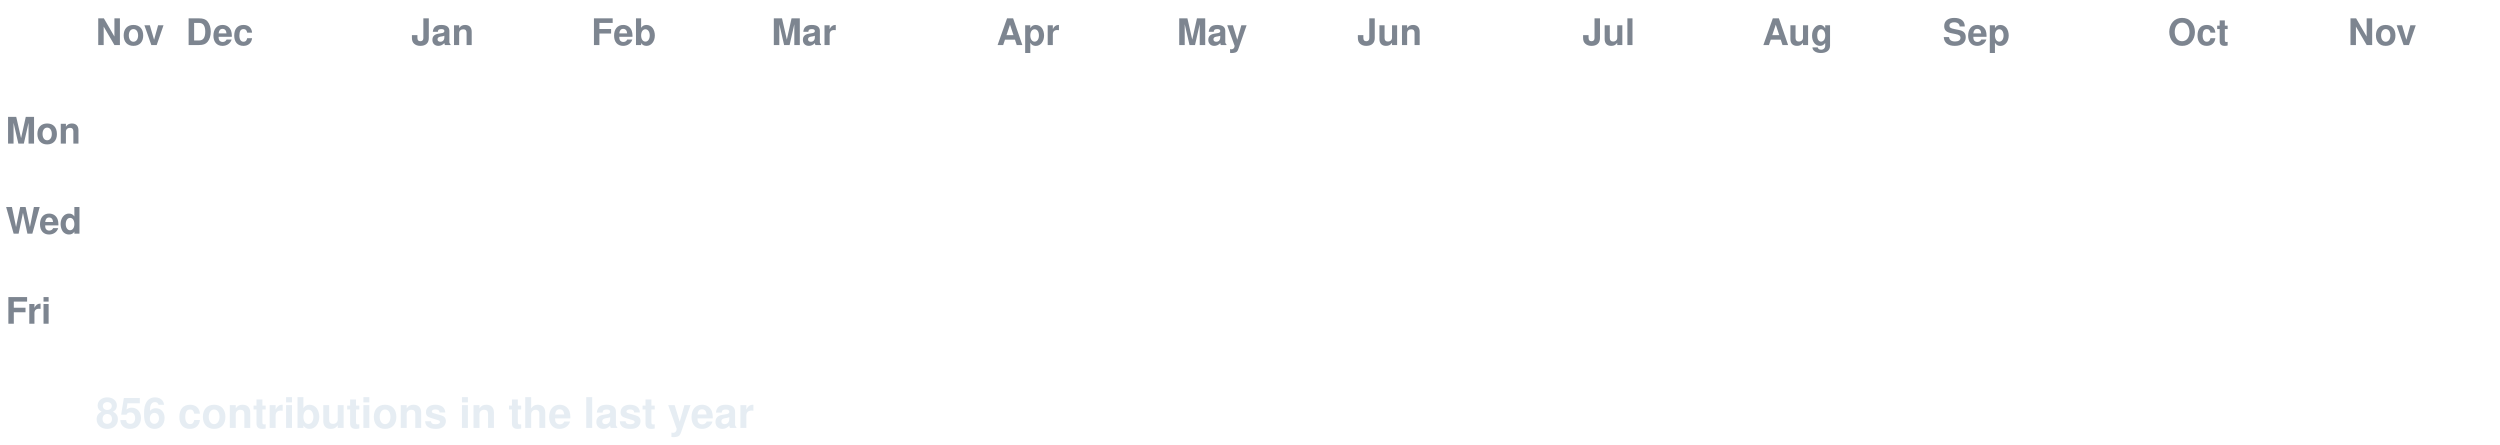
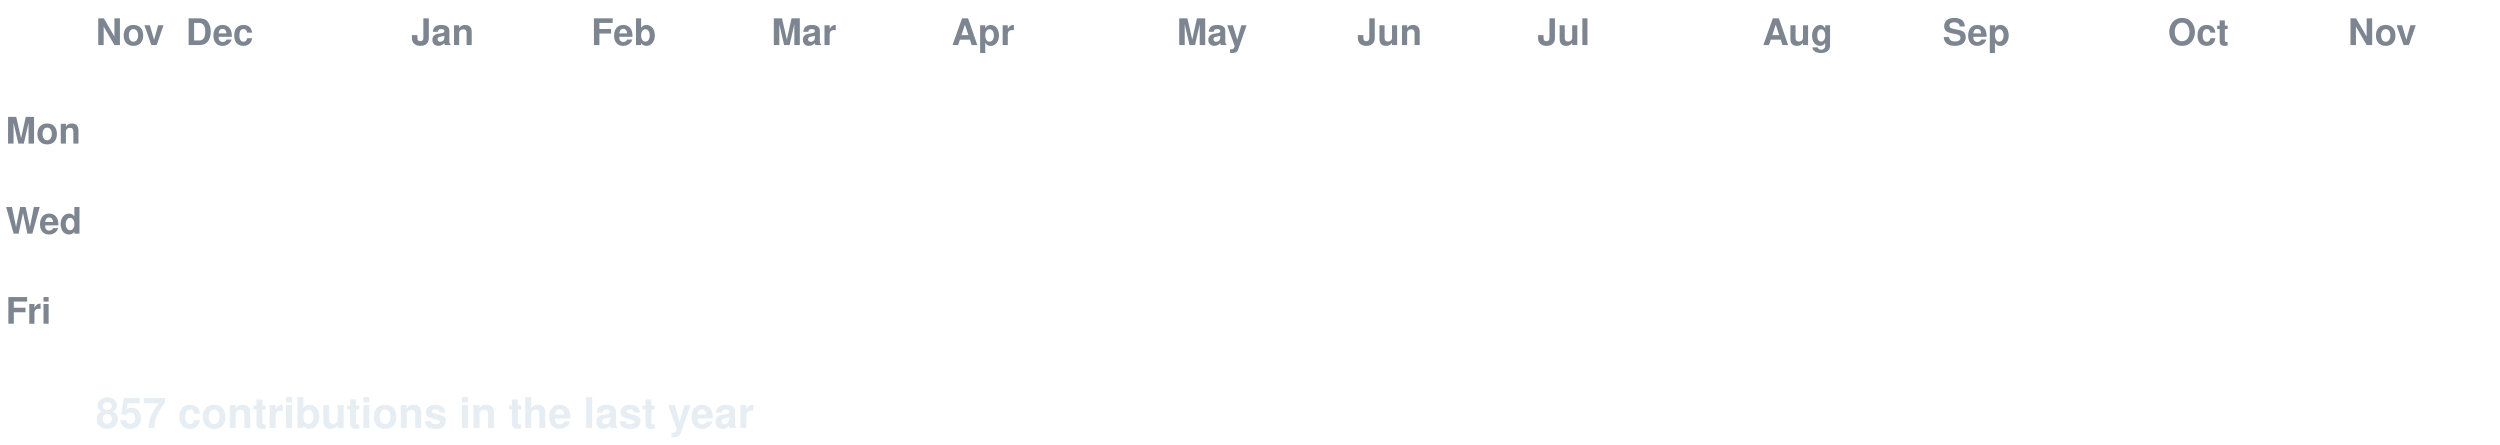
<svg xmlns="http://www.w3.org/2000/svg" width="888" height="158" viewBox="0 0 888 158" font-family="-apple-system,Segoe UI,Helvetica,Arial,sans-serif">
  <style>
  text.lbl { fill:#7d8590; font-size:13px; font-weight:600; }
  text.total { fill:#e6edf3; font-size:15px; font-weight:700; }
  .c { transform-box:fill-box; transform-origin:center; opacity:0; animation:pop 0.55s ease-out both; }
  .g { animation:pop 0.55s ease-out both, flash 0.7s ease-out both; }
  @keyframes pop { 0%{opacity:0;transform:scale(.2)} 60%{opacity:1;transform:scale(1.1)} 100%{opacity:1;transform:scale(1)} }
  @keyframes flash { 0%{filter:brightness(2.4)} 45%{filter:brightness(2.4)} 100%{filter:brightness(1)} }
  @media (prefers-reduced-motion: reduce) { .c { opacity:1 !important; animation:none !important; } }
</style>
  <rect width="888" height="158" fill="none" />
  <text class="lbl" x="34" y="16">Nov</text>
  <text class="lbl" x="66" y="16">Dec</text>
  <text class="lbl" x="146" y="16">Jan</text>
  <text class="lbl" x="210" y="16">Feb</text>
  <text class="lbl" x="274" y="16">Mar</text>
-   <text class="lbl" x="354" y="16">Apr</text>
+   <text class="lbl" x="338" y="16">Apr</text>
  <text class="lbl" x="418" y="16">May</text>
  <text class="lbl" x="482" y="16">Jun</text>
-   <text class="lbl" x="562" y="16">Jul</text>
+   <text class="lbl" x="546" y="16">Jul</text>
  <text class="lbl" x="626" y="16">Aug</text>
  <text class="lbl" x="690" y="16">Sep</text>
  <text class="lbl" x="770" y="16">Oct</text>
  <text class="lbl" x="834" y="16">Nov</text>
  <text class="lbl" x="2" y="51">Mon</text>
  <text class="lbl" x="2" y="83">Wed</text>
  <text class="lbl" x="2" y="115">Fri</text>
  <rect class="c e" x="34" y="24" width="13" height="13" rx="2.5" fill="#161b22" style="animation-delay:0.0s" />
  <rect class="c e" x="34" y="40" width="13" height="13" rx="2.5" fill="#161b22" style="animation-delay:0.036s" />
  <rect class="c e" x="34" y="56" width="13" height="13" rx="2.5" fill="#161b22" style="animation-delay:0.072s" />
  <rect class="c e" x="34" y="72" width="13" height="13" rx="2.5" fill="#161b22" style="animation-delay:0.107s" />
  <rect class="c e" x="34" y="88" width="13" height="13" rx="2.5" fill="#161b22" style="animation-delay:0.143s" />
  <rect class="c e" x="34" y="104" width="13" height="13" rx="2.5" fill="#161b22" style="animation-delay:0.179s" />
  <rect class="c e" x="34" y="120" width="13" height="13" rx="2.5" fill="#161b22" style="animation-delay:0.215s" />
  <rect class="c e" x="50" y="24" width="13" height="13" rx="2.5" fill="#161b22" style="animation-delay:0.065s" />
  <rect class="c e" x="50" y="40" width="13" height="13" rx="2.5" fill="#161b22" style="animation-delay:0.101s" />
  <rect class="c e" x="50" y="56" width="13" height="13" rx="2.5" fill="#161b22" style="animation-delay:0.137s" />
  <rect class="c e" x="50" y="72" width="13" height="13" rx="2.5" fill="#161b22" style="animation-delay:0.173s" />
  <rect class="c e" x="50" y="88" width="13" height="13" rx="2.5" fill="#161b22" style="animation-delay:0.208s" />
  <rect class="c e" x="50" y="104" width="13" height="13" rx="2.5" fill="#161b22" style="animation-delay:0.244s" />
  <rect class="c e" x="50" y="120" width="13" height="13" rx="2.5" fill="#161b22" style="animation-delay:0.28s" />
  <rect class="c e" x="66" y="24" width="13" height="13" rx="2.5" fill="#161b22" style="animation-delay:0.13s" />
  <rect class="c e" x="66" y="40" width="13" height="13" rx="2.5" fill="#161b22" style="animation-delay:0.166s" />
  <rect class="c e" x="66" y="56" width="13" height="13" rx="2.5" fill="#161b22" style="animation-delay:0.202s" />
  <rect class="c e" x="66" y="72" width="13" height="13" rx="2.5" fill="#161b22" style="animation-delay:0.238s" />
  <rect class="c e" x="66" y="88" width="13" height="13" rx="2.5" fill="#161b22" style="animation-delay:0.273s" />
  <rect class="c e" x="66" y="104" width="13" height="13" rx="2.5" fill="#161b22" style="animation-delay:0.309s" />
  <rect class="c e" x="66" y="120" width="13" height="13" rx="2.5" fill="#161b22" style="animation-delay:0.345s" />
  <rect class="c e" x="82" y="24" width="13" height="13" rx="2.5" fill="#161b22" style="animation-delay:0.195s" />
  <rect class="c e" x="82" y="40" width="13" height="13" rx="2.5" fill="#161b22" style="animation-delay:0.231s" />
  <rect class="c e" x="82" y="56" width="13" height="13" rx="2.5" fill="#161b22" style="animation-delay:0.267s" />
  <rect class="c e" x="82" y="72" width="13" height="13" rx="2.5" fill="#161b22" style="animation-delay:0.303s" />
  <rect class="c e" x="82" y="88" width="13" height="13" rx="2.5" fill="#161b22" style="animation-delay:0.339s" />
  <rect class="c e" x="82" y="104" width="13" height="13" rx="2.5" fill="#161b22" style="animation-delay:0.374s" />
  <rect class="c e" x="82" y="120" width="13" height="13" rx="2.5" fill="#161b22" style="animation-delay:0.41s" />
  <rect class="c e" x="98" y="24" width="13" height="13" rx="2.5" fill="#161b22" style="animation-delay:0.26s" />
  <rect class="c e" x="98" y="40" width="13" height="13" rx="2.5" fill="#161b22" style="animation-delay:0.296s" />
  <rect class="c e" x="98" y="56" width="13" height="13" rx="2.5" fill="#161b22" style="animation-delay:0.332s" />
  <rect class="c e" x="98" y="72" width="13" height="13" rx="2.5" fill="#161b22" style="animation-delay:0.368s" />
  <rect class="c e" x="98" y="88" width="13" height="13" rx="2.5" fill="#161b22" style="animation-delay:0.404s" />
  <rect class="c e" x="98" y="104" width="13" height="13" rx="2.5" fill="#161b22" style="animation-delay:0.439s" />
  <rect class="c e" x="98" y="120" width="13" height="13" rx="2.5" fill="#161b22" style="animation-delay:0.475s" />
  <rect class="c e" x="114" y="24" width="13" height="13" rx="2.5" fill="#161b22" style="animation-delay:0.325s" />
  <rect class="c e" x="114" y="40" width="13" height="13" rx="2.5" fill="#161b22" style="animation-delay:0.361s" />
  <rect class="c e" x="114" y="56" width="13" height="13" rx="2.5" fill="#161b22" style="animation-delay:0.397s" />
  <rect class="c e" x="114" y="72" width="13" height="13" rx="2.5" fill="#161b22" style="animation-delay:0.433s" />
  <rect class="c e" x="114" y="88" width="13" height="13" rx="2.5" fill="#161b22" style="animation-delay:0.469s" />
  <rect class="c e" x="114" y="104" width="13" height="13" rx="2.5" fill="#161b22" style="animation-delay:0.505s" />
  <rect class="c e" x="114" y="120" width="13" height="13" rx="2.5" fill="#161b22" style="animation-delay:0.54s" />
  <rect class="c e" x="130" y="24" width="13" height="13" rx="2.5" fill="#161b22" style="animation-delay:0.391s" />
  <rect class="c e" x="130" y="40" width="13" height="13" rx="2.5" fill="#161b22" style="animation-delay:0.426s" />
  <rect class="c e" x="130" y="56" width="13" height="13" rx="2.5" fill="#161b22" style="animation-delay:0.462s" />
  <rect class="c e" x="130" y="72" width="13" height="13" rx="2.5" fill="#161b22" style="animation-delay:0.498s" />
  <rect class="c e" x="130" y="88" width="13" height="13" rx="2.5" fill="#161b22" style="animation-delay:0.534s" />
  <rect class="c e" x="130" y="104" width="13" height="13" rx="2.5" fill="#161b22" style="animation-delay:0.57s" />
  <rect class="c e" x="130" y="120" width="13" height="13" rx="2.5" fill="#161b22" style="animation-delay:0.605s" />
  <rect class="c e" x="146" y="24" width="13" height="13" rx="2.5" fill="#161b22" style="animation-delay:0.456s" />
  <rect class="c e" x="146" y="40" width="13" height="13" rx="2.5" fill="#161b22" style="animation-delay:0.492s" />
  <rect class="c e" x="146" y="56" width="13" height="13" rx="2.5" fill="#161b22" style="animation-delay:0.527s" />
  <rect class="c e" x="146" y="72" width="13" height="13" rx="2.5" fill="#161b22" style="animation-delay:0.563s" />
  <rect class="c e" x="146" y="88" width="13" height="13" rx="2.5" fill="#161b22" style="animation-delay:0.599s" />
  <rect class="c e" x="146" y="104" width="13" height="13" rx="2.5" fill="#161b22" style="animation-delay:0.635s" />
  <rect class="c e" x="146" y="120" width="13" height="13" rx="2.5" fill="#161b22" style="animation-delay:0.671s" />
  <rect class="c e" x="162" y="24" width="13" height="13" rx="2.5" fill="#161b22" style="animation-delay:0.521s" />
  <rect class="c e" x="162" y="40" width="13" height="13" rx="2.5" fill="#161b22" style="animation-delay:0.557s" />
  <rect class="c e" x="162" y="56" width="13" height="13" rx="2.5" fill="#161b22" style="animation-delay:0.592s" />
  <rect class="c e" x="162" y="72" width="13" height="13" rx="2.5" fill="#161b22" style="animation-delay:0.628s" />
  <rect class="c e" x="162" y="88" width="13" height="13" rx="2.5" fill="#161b22" style="animation-delay:0.664s" />
  <rect class="c e" x="162" y="104" width="13" height="13" rx="2.5" fill="#161b22" style="animation-delay:0.7s" />
  <rect class="c e" x="162" y="120" width="13" height="13" rx="2.5" fill="#161b22" style="animation-delay:0.736s" />
  <rect class="c e" x="178" y="24" width="13" height="13" rx="2.5" fill="#161b22" style="animation-delay:0.586s" />
  <rect class="c e" x="178" y="40" width="13" height="13" rx="2.5" fill="#161b22" style="animation-delay:0.622s" />
  <rect class="c e" x="178" y="56" width="13" height="13" rx="2.5" fill="#161b22" style="animation-delay:0.658s" />
  <rect class="c e" x="178" y="72" width="13" height="13" rx="2.5" fill="#161b22" style="animation-delay:0.693s" />
  <rect class="c e" x="178" y="88" width="13" height="13" rx="2.5" fill="#161b22" style="animation-delay:0.729s" />
  <rect class="c e" x="178" y="104" width="13" height="13" rx="2.5" fill="#161b22" style="animation-delay:0.765s" />
  <rect class="c e" x="178" y="120" width="13" height="13" rx="2.5" fill="#161b22" style="animation-delay:0.801s" />
  <rect class="c e" x="194" y="24" width="13" height="13" rx="2.5" fill="#161b22" style="animation-delay:0.651s" />
  <rect class="c e" x="194" y="40" width="13" height="13" rx="2.5" fill="#161b22" style="animation-delay:0.687s" />
  <rect class="c e" x="194" y="56" width="13" height="13" rx="2.5" fill="#161b22" style="animation-delay:0.723s" />
  <rect class="c e" x="194" y="72" width="13" height="13" rx="2.5" fill="#161b22" style="animation-delay:0.758s" />
  <rect class="c e" x="194" y="88" width="13" height="13" rx="2.5" fill="#161b22" style="animation-delay:0.794s" />
  <rect class="c e" x="194" y="104" width="13" height="13" rx="2.5" fill="#161b22" style="animation-delay:0.83s" />
  <rect class="c e" x="194" y="120" width="13" height="13" rx="2.5" fill="#161b22" style="animation-delay:0.866s" />
  <rect class="c e" x="210" y="24" width="13" height="13" rx="2.5" fill="#161b22" style="animation-delay:0.716s" />
  <rect class="c e" x="210" y="40" width="13" height="13" rx="2.5" fill="#161b22" style="animation-delay:0.752s" />
  <rect class="c e" x="210" y="56" width="13" height="13" rx="2.5" fill="#161b22" style="animation-delay:0.788s" />
  <rect class="c e" x="210" y="72" width="13" height="13" rx="2.5" fill="#161b22" style="animation-delay:0.824s" />
  <rect class="c e" x="210" y="88" width="13" height="13" rx="2.5" fill="#161b22" style="animation-delay:0.859s" />
  <rect class="c e" x="210" y="104" width="13" height="13" rx="2.5" fill="#161b22" style="animation-delay:0.895s" />
  <rect class="c e" x="210" y="120" width="13" height="13" rx="2.5" fill="#161b22" style="animation-delay:0.931s" />
  <rect class="c e" x="226" y="24" width="13" height="13" rx="2.5" fill="#161b22" style="animation-delay:0.781s" />
  <rect class="c e" x="226" y="40" width="13" height="13" rx="2.5" fill="#161b22" style="animation-delay:0.817s" />
  <rect class="c e" x="226" y="56" width="13" height="13" rx="2.5" fill="#161b22" style="animation-delay:0.853s" />
  <rect class="c e" x="226" y="72" width="13" height="13" rx="2.5" fill="#161b22" style="animation-delay:0.889s" />
  <rect class="c e" x="226" y="88" width="13" height="13" rx="2.5" fill="#161b22" style="animation-delay:0.924s" />
  <rect class="c e" x="226" y="104" width="13" height="13" rx="2.5" fill="#161b22" style="animation-delay:0.96s" />
  <rect class="c e" x="226" y="120" width="13" height="13" rx="2.5" fill="#161b22" style="animation-delay:0.996s" />
  <rect class="c e" x="242" y="24" width="13" height="13" rx="2.5" fill="#161b22" style="animation-delay:0.846s" />
  <rect class="c e" x="242" y="40" width="13" height="13" rx="2.5" fill="#161b22" style="animation-delay:0.882s" />
  <rect class="c e" x="242" y="56" width="13" height="13" rx="2.5" fill="#161b22" style="animation-delay:0.918s" />
  <rect class="c e" x="242" y="72" width="13" height="13" rx="2.5" fill="#161b22" style="animation-delay:0.954s" />
  <rect class="c e" x="242" y="88" width="13" height="13" rx="2.5" fill="#161b22" style="animation-delay:0.99s" />
  <rect class="c e" x="242" y="104" width="13" height="13" rx="2.5" fill="#161b22" style="animation-delay:1.025s" />
  <rect class="c e" x="242" y="120" width="13" height="13" rx="2.5" fill="#161b22" style="animation-delay:1.061s" />
  <rect class="c e" x="258" y="24" width="13" height="13" rx="2.5" fill="#161b22" style="animation-delay:0.911s" />
  <rect class="c e" x="258" y="40" width="13" height="13" rx="2.5" fill="#161b22" style="animation-delay:0.947s" />
  <rect class="c e" x="258" y="56" width="13" height="13" rx="2.5" fill="#161b22" style="animation-delay:0.983s" />
  <rect class="c e" x="258" y="72" width="13" height="13" rx="2.5" fill="#161b22" style="animation-delay:1.019s" />
  <rect class="c e" x="258" y="88" width="13" height="13" rx="2.5" fill="#161b22" style="animation-delay:1.055s" />
  <rect class="c e" x="258" y="104" width="13" height="13" rx="2.5" fill="#161b22" style="animation-delay:1.09s" />
  <rect class="c e" x="258" y="120" width="13" height="13" rx="2.5" fill="#161b22" style="animation-delay:1.126s" />
  <rect class="c e" x="274" y="24" width="13" height="13" rx="2.5" fill="#161b22" style="animation-delay:0.976s" />
  <rect class="c e" x="274" y="40" width="13" height="13" rx="2.5" fill="#161b22" style="animation-delay:1.012s" />
  <rect class="c e" x="274" y="56" width="13" height="13" rx="2.5" fill="#161b22" style="animation-delay:1.048s" />
  <rect class="c e" x="274" y="72" width="13" height="13" rx="2.5" fill="#161b22" style="animation-delay:1.084s" />
  <rect class="c e" x="274" y="88" width="13" height="13" rx="2.5" fill="#161b22" style="animation-delay:1.12s" />
  <rect class="c e" x="274" y="104" width="13" height="13" rx="2.5" fill="#161b22" style="animation-delay:1.156s" />
  <rect class="c e" x="274" y="120" width="13" height="13" rx="2.5" fill="#161b22" style="animation-delay:1.191s" />
  <rect class="c e" x="290" y="24" width="13" height="13" rx="2.5" fill="#161b22" style="animation-delay:1.042s" />
  <rect class="c e" x="290" y="40" width="13" height="13" rx="2.5" fill="#161b22" style="animation-delay:1.077s" />
  <rect class="c e" x="290" y="56" width="13" height="13" rx="2.5" fill="#161b22" style="animation-delay:1.113s" />
  <rect class="c e" x="290" y="72" width="13" height="13" rx="2.5" fill="#161b22" style="animation-delay:1.149s" />
  <rect class="c e" x="290" y="88" width="13" height="13" rx="2.5" fill="#161b22" style="animation-delay:1.185s" />
  <rect class="c e" x="290" y="104" width="13" height="13" rx="2.5" fill="#161b22" style="animation-delay:1.221s" />
  <rect class="c e" x="290" y="120" width="13" height="13" rx="2.5" fill="#161b22" style="animation-delay:1.256s" />
  <rect class="c e" x="306" y="24" width="13" height="13" rx="2.5" fill="#161b22" style="animation-delay:1.107s" />
  <rect class="c e" x="306" y="40" width="13" height="13" rx="2.5" fill="#161b22" style="animation-delay:1.142s" />
  <rect class="c e" x="306" y="56" width="13" height="13" rx="2.5" fill="#161b22" style="animation-delay:1.178s" />
  <rect class="c e" x="306" y="72" width="13" height="13" rx="2.5" fill="#161b22" style="animation-delay:1.214s" />
  <rect class="c e" x="306" y="88" width="13" height="13" rx="2.5" fill="#161b22" style="animation-delay:1.25s" />
  <rect class="c e" x="306" y="104" width="13" height="13" rx="2.5" fill="#161b22" style="animation-delay:1.286s" />
  <rect class="c e" x="306" y="120" width="13" height="13" rx="2.5" fill="#161b22" style="animation-delay:1.322s" />
  <rect class="c e" x="322" y="24" width="13" height="13" rx="2.5" fill="#161b22" style="animation-delay:1.172s" />
  <rect class="c e" x="322" y="40" width="13" height="13" rx="2.5" fill="#161b22" style="animation-delay:1.208s" />
  <rect class="c e" x="322" y="56" width="13" height="13" rx="2.5" fill="#161b22" style="animation-delay:1.243s" />
  <rect class="c e" x="322" y="72" width="13" height="13" rx="2.5" fill="#161b22" style="animation-delay:1.279s" />
  <rect class="c e" x="322" y="88" width="13" height="13" rx="2.5" fill="#161b22" style="animation-delay:1.315s" />
  <rect class="c e" x="322" y="104" width="13" height="13" rx="2.5" fill="#161b22" style="animation-delay:1.351s" />
  <rect class="c e" x="322" y="120" width="13" height="13" rx="2.5" fill="#161b22" style="animation-delay:1.387s" />
  <rect class="c e" x="338" y="24" width="13" height="13" rx="2.5" fill="#161b22" style="animation-delay:1.237s" />
  <rect class="c e" x="338" y="40" width="13" height="13" rx="2.5" fill="#161b22" style="animation-delay:1.273s" />
  <rect class="c e" x="338" y="56" width="13" height="13" rx="2.5" fill="#161b22" style="animation-delay:1.308s" />
  <rect class="c e" x="338" y="72" width="13" height="13" rx="2.5" fill="#161b22" style="animation-delay:1.344s" />
  <rect class="c e" x="338" y="88" width="13" height="13" rx="2.5" fill="#161b22" style="animation-delay:1.38s" />
  <rect class="c e" x="338" y="104" width="13" height="13" rx="2.5" fill="#161b22" style="animation-delay:1.416s" />
  <rect class="c e" x="338" y="120" width="13" height="13" rx="2.5" fill="#161b22" style="animation-delay:1.452s" />
  <rect class="c e" x="354" y="24" width="13" height="13" rx="2.5" fill="#161b22" style="animation-delay:1.302s" />
  <rect class="c e" x="354" y="40" width="13" height="13" rx="2.5" fill="#161b22" style="animation-delay:1.338s" />
  <rect class="c e" x="354" y="56" width="13" height="13" rx="2.5" fill="#161b22" style="animation-delay:1.374s" />
  <rect class="c e" x="354" y="72" width="13" height="13" rx="2.5" fill="#161b22" style="animation-delay:1.409s" />
  <rect class="c e" x="354" y="88" width="13" height="13" rx="2.5" fill="#161b22" style="animation-delay:1.445s" />
  <rect class="c e" x="354" y="104" width="13" height="13" rx="2.5" fill="#161b22" style="animation-delay:1.481s" />
  <rect class="c e" x="354" y="120" width="13" height="13" rx="2.5" fill="#161b22" style="animation-delay:1.517s" />
  <rect class="c e" x="370" y="24" width="13" height="13" rx="2.5" fill="#161b22" style="animation-delay:1.367s" />
  <rect class="c e" x="370" y="40" width="13" height="13" rx="2.5" fill="#161b22" style="animation-delay:1.403s" />
  <rect class="c e" x="370" y="56" width="13" height="13" rx="2.5" fill="#161b22" style="animation-delay:1.439s" />
  <rect class="c e" x="370" y="72" width="13" height="13" rx="2.5" fill="#161b22" style="animation-delay:1.475s" />
  <rect class="c e" x="370" y="88" width="13" height="13" rx="2.5" fill="#161b22" style="animation-delay:1.51s" />
  <rect class="c e" x="370" y="104" width="13" height="13" rx="2.5" fill="#161b22" style="animation-delay:1.546s" />
  <rect class="c e" x="370" y="120" width="13" height="13" rx="2.5" fill="#161b22" style="animation-delay:1.582s" />
  <rect class="c e" x="386" y="24" width="13" height="13" rx="2.5" fill="#161b22" style="animation-delay:1.432s" />
  <rect class="c e" x="386" y="40" width="13" height="13" rx="2.5" fill="#161b22" style="animation-delay:1.468s" />
  <rect class="c e" x="386" y="56" width="13" height="13" rx="2.5" fill="#161b22" style="animation-delay:1.504s" />
  <rect class="c e" x="386" y="72" width="13" height="13" rx="2.5" fill="#161b22" style="animation-delay:1.54s" />
  <rect class="c e" x="386" y="88" width="13" height="13" rx="2.5" fill="#161b22" style="animation-delay:1.575s" />
  <rect class="c e" x="386" y="104" width="13" height="13" rx="2.5" fill="#161b22" style="animation-delay:1.611s" />
  <rect class="c e" x="386" y="120" width="13" height="13" rx="2.5" fill="#161b22" style="animation-delay:1.647s" />
  <rect class="c e" x="402" y="24" width="13" height="13" rx="2.5" fill="#161b22" style="animation-delay:1.497s" />
  <rect class="c e" x="402" y="40" width="13" height="13" rx="2.5" fill="#161b22" style="animation-delay:1.533s" />
  <rect class="c e" x="402" y="56" width="13" height="13" rx="2.5" fill="#161b22" style="animation-delay:1.569s" />
  <rect class="c e" x="402" y="72" width="13" height="13" rx="2.5" fill="#161b22" style="animation-delay:1.605s" />
  <rect class="c e" x="402" y="88" width="13" height="13" rx="2.5" fill="#161b22" style="animation-delay:1.641s" />
  <rect class="c e" x="402" y="104" width="13" height="13" rx="2.5" fill="#161b22" style="animation-delay:1.676s" />
  <rect class="c e" x="402" y="120" width="13" height="13" rx="2.5" fill="#161b22" style="animation-delay:1.712s" />
  <rect class="c e" x="418" y="24" width="13" height="13" rx="2.5" fill="#161b22" style="animation-delay:1.562s" />
  <rect class="c e" x="418" y="40" width="13" height="13" rx="2.5" fill="#161b22" style="animation-delay:1.598s" />
  <rect class="c e" x="418" y="56" width="13" height="13" rx="2.5" fill="#161b22" style="animation-delay:1.634s" />
  <rect class="c e" x="418" y="72" width="13" height="13" rx="2.5" fill="#161b22" style="animation-delay:1.67s" />
  <rect class="c e" x="418" y="88" width="13" height="13" rx="2.5" fill="#161b22" style="animation-delay:1.706s" />
  <rect class="c e" x="418" y="104" width="13" height="13" rx="2.5" fill="#161b22" style="animation-delay:1.741s" />
  <rect class="c e" x="418" y="120" width="13" height="13" rx="2.5" fill="#161b22" style="animation-delay:1.777s" />
  <rect class="c e" x="434" y="24" width="13" height="13" rx="2.5" fill="#161b22" style="animation-delay:1.627s" />
  <rect class="c e" x="434" y="40" width="13" height="13" rx="2.5" fill="#161b22" style="animation-delay:1.663s" />
  <rect class="c e" x="434" y="56" width="13" height="13" rx="2.5" fill="#161b22" style="animation-delay:1.699s" />
  <rect class="c e" x="434" y="72" width="13" height="13" rx="2.5" fill="#161b22" style="animation-delay:1.735s" />
  <rect class="c e" x="434" y="88" width="13" height="13" rx="2.5" fill="#161b22" style="animation-delay:1.771s" />
  <rect class="c e" x="434" y="104" width="13" height="13" rx="2.5" fill="#161b22" style="animation-delay:1.807s" />
  <rect class="c e" x="434" y="120" width="13" height="13" rx="2.5" fill="#161b22" style="animation-delay:1.842s" />
  <rect class="c e" x="450" y="24" width="13" height="13" rx="2.5" fill="#161b22" style="animation-delay:1.693s" />
  <rect class="c e" x="450" y="40" width="13" height="13" rx="2.5" fill="#161b22" style="animation-delay:1.728s" />
  <rect class="c e" x="450" y="56" width="13" height="13" rx="2.5" fill="#161b22" style="animation-delay:1.764s" />
  <rect class="c e" x="450" y="72" width="13" height="13" rx="2.5" fill="#161b22" style="animation-delay:1.8s" />
  <rect class="c e" x="450" y="88" width="13" height="13" rx="2.5" fill="#161b22" style="animation-delay:1.836s" />
  <rect class="c e" x="450" y="104" width="13" height="13" rx="2.5" fill="#161b22" style="animation-delay:1.872s" />
  <rect class="c e" x="450" y="120" width="13" height="13" rx="2.5" fill="#161b22" style="animation-delay:1.907s" />
  <rect class="c e" x="466" y="24" width="13" height="13" rx="2.5" fill="#161b22" style="animation-delay:1.758s" />
  <rect class="c e" x="466" y="40" width="13" height="13" rx="2.5" fill="#161b22" style="animation-delay:1.793s" />
  <rect class="c e" x="466" y="56" width="13" height="13" rx="2.5" fill="#161b22" style="animation-delay:1.829s" />
  <rect class="c e" x="466" y="72" width="13" height="13" rx="2.5" fill="#161b22" style="animation-delay:1.865s" />
  <rect class="c e" x="466" y="88" width="13" height="13" rx="2.5" fill="#161b22" style="animation-delay:1.901s" />
  <rect class="c e" x="466" y="104" width="13" height="13" rx="2.5" fill="#161b22" style="animation-delay:1.937s" />
  <rect class="c e" x="466" y="120" width="13" height="13" rx="2.5" fill="#161b22" style="animation-delay:1.973s" />
  <rect class="c e" x="482" y="24" width="13" height="13" rx="2.5" fill="#161b22" style="animation-delay:1.823s" />
  <rect class="c e" x="482" y="40" width="13" height="13" rx="2.5" fill="#161b22" style="animation-delay:1.859s" />
  <rect class="c e" x="482" y="56" width="13" height="13" rx="2.5" fill="#161b22" style="animation-delay:1.894s" />
  <rect class="c e" x="482" y="72" width="13" height="13" rx="2.5" fill="#161b22" style="animation-delay:1.93s" />
  <rect class="c e" x="482" y="88" width="13" height="13" rx="2.5" fill="#161b22" style="animation-delay:1.966s" />
  <rect class="c e" x="482" y="104" width="13" height="13" rx="2.5" fill="#161b22" style="animation-delay:2.002s" />
  <rect class="c e" x="482" y="120" width="13" height="13" rx="2.5" fill="#161b22" style="animation-delay:2.038s" />
  <rect class="c e" x="498" y="24" width="13" height="13" rx="2.5" fill="#161b22" style="animation-delay:1.888s" />
  <rect class="c e" x="498" y="40" width="13" height="13" rx="2.5" fill="#161b22" style="animation-delay:1.924s" />
  <rect class="c e" x="498" y="56" width="13" height="13" rx="2.5" fill="#161b22" style="animation-delay:1.959s" />
  <rect class="c e" x="498" y="72" width="13" height="13" rx="2.5" fill="#161b22" style="animation-delay:1.995s" />
  <rect class="c e" x="498" y="88" width="13" height="13" rx="2.5" fill="#161b22" style="animation-delay:2.031s" />
  <rect class="c e" x="498" y="104" width="13" height="13" rx="2.5" fill="#161b22" style="animation-delay:2.067s" />
  <rect class="c e" x="498" y="120" width="13" height="13" rx="2.5" fill="#161b22" style="animation-delay:2.103s" />
  <rect class="c e" x="514" y="24" width="13" height="13" rx="2.5" fill="#161b22" style="animation-delay:1.953s" />
  <rect class="c e" x="514" y="40" width="13" height="13" rx="2.5" fill="#161b22" style="animation-delay:1.989s" />
  <rect class="c e" x="514" y="56" width="13" height="13" rx="2.5" fill="#161b22" style="animation-delay:2.025s" />
  <rect class="c e" x="514" y="72" width="13" height="13" rx="2.5" fill="#161b22" style="animation-delay:2.06s" />
  <rect class="c e" x="514" y="88" width="13" height="13" rx="2.5" fill="#161b22" style="animation-delay:2.096s" />
  <rect class="c e" x="514" y="104" width="13" height="13" rx="2.5" fill="#161b22" style="animation-delay:2.132s" />
  <rect class="c e" x="514" y="120" width="13" height="13" rx="2.5" fill="#161b22" style="animation-delay:2.168s" />
  <rect class="c e" x="530" y="24" width="13" height="13" rx="2.5" fill="#161b22" style="animation-delay:2.018s" />
  <rect class="c e" x="530" y="40" width="13" height="13" rx="2.5" fill="#161b22" style="animation-delay:2.054s" />
  <rect class="c e" x="530" y="56" width="13" height="13" rx="2.5" fill="#161b22" style="animation-delay:2.09s" />
  <rect class="c e" x="530" y="72" width="13" height="13" rx="2.5" fill="#161b22" style="animation-delay:2.125s" />
  <rect class="c e" x="530" y="88" width="13" height="13" rx="2.5" fill="#161b22" style="animation-delay:2.161s" />
  <rect class="c e" x="530" y="104" width="13" height="13" rx="2.5" fill="#161b22" style="animation-delay:2.197s" />
  <rect class="c e" x="530" y="120" width="13" height="13" rx="2.5" fill="#161b22" style="animation-delay:2.233s" />
  <rect class="c e" x="546" y="24" width="13" height="13" rx="2.5" fill="#161b22" style="animation-delay:2.083s" />
  <rect class="c e" x="546" y="40" width="13" height="13" rx="2.5" fill="#161b22" style="animation-delay:2.119s" />
  <rect class="c e" x="546" y="56" width="13" height="13" rx="2.5" fill="#161b22" style="animation-delay:2.155s" />
  <rect class="c e" x="546" y="72" width="13" height="13" rx="2.5" fill="#161b22" style="animation-delay:2.191s" />
  <rect class="c e" x="546" y="88" width="13" height="13" rx="2.5" fill="#161b22" style="animation-delay:2.226s" />
  <rect class="c e" x="546" y="104" width="13" height="13" rx="2.5" fill="#161b22" style="animation-delay:2.262s" />
  <rect class="c e" x="546" y="120" width="13" height="13" rx="2.5" fill="#161b22" style="animation-delay:2.298s" />
  <rect class="c e" x="562" y="24" width="13" height="13" rx="2.5" fill="#161b22" style="animation-delay:2.148s" />
  <rect class="c e" x="562" y="40" width="13" height="13" rx="2.5" fill="#161b22" style="animation-delay:2.184s" />
  <rect class="c e" x="562" y="56" width="13" height="13" rx="2.5" fill="#161b22" style="animation-delay:2.22s" />
  <rect class="c e" x="562" y="72" width="13" height="13" rx="2.5" fill="#161b22" style="animation-delay:2.256s" />
  <rect class="c e" x="562" y="88" width="13" height="13" rx="2.5" fill="#161b22" style="animation-delay:2.292s" />
  <rect class="c e" x="562" y="104" width="13" height="13" rx="2.5" fill="#161b22" style="animation-delay:2.327s" />
  <rect class="c e" x="562" y="120" width="13" height="13" rx="2.5" fill="#161b22" style="animation-delay:2.363s" />
  <rect class="c e" x="578" y="24" width="13" height="13" rx="2.5" fill="#161b22" style="animation-delay:2.213s" />
  <rect class="c e" x="578" y="40" width="13" height="13" rx="2.5" fill="#161b22" style="animation-delay:2.249s" />
-   <rect class="c e" x="578" y="56" width="13" height="13" rx="2.5" fill="#161b22" style="animation-delay:2.285s" />
-   <rect class="c g" x="578" y="72" width="13" height="13" rx="2.5" fill="#0e4429" style="animation-delay:2.321s" />
+   <rect class="c g" x="578" y="56" width="13" height="13" rx="2.5" fill="#0e4429" style="animation-delay:2.285s" />
+   <rect class="c e" x="578" y="72" width="13" height="13" rx="2.5" fill="#161b22" style="animation-delay:2.321s" />
  <rect class="c e" x="578" y="88" width="13" height="13" rx="2.5" fill="#161b22" style="animation-delay:2.357s" />
  <rect class="c e" x="578" y="104" width="13" height="13" rx="2.5" fill="#161b22" style="animation-delay:2.392s" />
  <rect class="c e" x="578" y="120" width="13" height="13" rx="2.5" fill="#161b22" style="animation-delay:2.428s" />
  <rect class="c e" x="594" y="24" width="13" height="13" rx="2.5" fill="#161b22" style="animation-delay:2.278s" />
  <rect class="c e" x="594" y="40" width="13" height="13" rx="2.5" fill="#161b22" style="animation-delay:2.314s" />
-   <rect class="c e" x="594" y="56" width="13" height="13" rx="2.5" fill="#161b22" style="animation-delay:2.35s" />
-   <rect class="c g" x="594" y="72" width="13" height="13" rx="2.5" fill="#006d32" style="animation-delay:2.386s" />
+   <rect class="c g" x="594" y="56" width="13" height="13" rx="2.5" fill="#006d32" style="animation-delay:2.35s" />
+   <rect class="c e" x="594" y="72" width="13" height="13" rx="2.5" fill="#161b22" style="animation-delay:2.386s" />
  <rect class="c e" x="594" y="88" width="13" height="13" rx="2.5" fill="#161b22" style="animation-delay:2.422s" />
  <rect class="c e" x="594" y="104" width="13" height="13" rx="2.5" fill="#161b22" style="animation-delay:2.458s" />
  <rect class="c e" x="594" y="120" width="13" height="13" rx="2.5" fill="#161b22" style="animation-delay:2.493s" />
  <rect class="c e" x="610" y="24" width="13" height="13" rx="2.5" fill="#161b22" style="animation-delay:2.344s" />
  <rect class="c e" x="610" y="40" width="13" height="13" rx="2.5" fill="#161b22" style="animation-delay:2.379s" />
  <rect class="c e" x="610" y="56" width="13" height="13" rx="2.5" fill="#161b22" style="animation-delay:2.415s" />
  <rect class="c e" x="610" y="72" width="13" height="13" rx="2.5" fill="#161b22" style="animation-delay:2.451s" />
  <rect class="c e" x="610" y="88" width="13" height="13" rx="2.5" fill="#161b22" style="animation-delay:2.487s" />
  <rect class="c e" x="610" y="104" width="13" height="13" rx="2.5" fill="#161b22" style="animation-delay:2.523s" />
  <rect class="c e" x="610" y="120" width="13" height="13" rx="2.5" fill="#161b22" style="animation-delay:2.558s" />
  <rect class="c e" x="626" y="24" width="13" height="13" rx="2.5" fill="#161b22" style="animation-delay:2.409s" />
  <rect class="c e" x="626" y="40" width="13" height="13" rx="2.5" fill="#161b22" style="animation-delay:2.444s" />
  <rect class="c e" x="626" y="56" width="13" height="13" rx="2.5" fill="#161b22" style="animation-delay:2.48s" />
  <rect class="c e" x="626" y="72" width="13" height="13" rx="2.5" fill="#161b22" style="animation-delay:2.516s" />
  <rect class="c e" x="626" y="88" width="13" height="13" rx="2.5" fill="#161b22" style="animation-delay:2.552s" />
-   <rect class="c e" x="626" y="104" width="13" height="13" rx="2.5" fill="#161b22" style="animation-delay:2.588s" />
+   <rect class="c g" x="626" y="104" width="13" height="13" rx="2.5" fill="#26a641" style="animation-delay:2.588s" />
  <rect class="c g" x="626" y="120" width="13" height="13" rx="2.5" fill="#26a641" style="animation-delay:2.624s" />
-   <rect class="c g" x="642" y="24" width="13" height="13" rx="2.5" fill="#26a641" style="animation-delay:2.474s" />
-   <rect class="c g" x="642" y="40" width="13" height="13" rx="2.5" fill="#0e4429" style="animation-delay:2.51s" />
+   <rect class="c g" x="642" y="24" width="13" height="13" rx="2.5" fill="#0e4429" style="animation-delay:2.474s" />
+   <rect class="c g" x="642" y="40" width="13" height="13" rx="2.5" fill="#006d32" style="animation-delay:2.51s" />
  <rect class="c g" x="642" y="56" width="13" height="13" rx="2.5" fill="#006d32" style="animation-delay:2.545s" />
-   <rect class="c g" x="642" y="72" width="13" height="13" rx="2.5" fill="#006d32" style="animation-delay:2.581s" />
+   <rect class="c g" x="642" y="72" width="13" height="13" rx="2.5" fill="#0e4429" style="animation-delay:2.581s" />
  <rect class="c g" x="642" y="88" width="13" height="13" rx="2.5" fill="#0e4429" style="animation-delay:2.617s" />
  <rect class="c g" x="642" y="104" width="13" height="13" rx="2.5" fill="#0e4429" style="animation-delay:2.653s" />
  <rect class="c g" x="642" y="120" width="13" height="13" rx="2.5" fill="#0e4429" style="animation-delay:2.689s" />
  <rect class="c g" x="658" y="24" width="13" height="13" rx="2.5" fill="#0e4429" style="animation-delay:2.539s" />
  <rect class="c g" x="658" y="40" width="13" height="13" rx="2.5" fill="#0e4429" style="animation-delay:2.575s" />
  <rect class="c g" x="658" y="56" width="13" height="13" rx="2.5" fill="#0e4429" style="animation-delay:2.61s" />
  <rect class="c g" x="658" y="72" width="13" height="13" rx="2.5" fill="#0e4429" style="animation-delay:2.646s" />
  <rect class="c g" x="658" y="88" width="13" height="13" rx="2.5" fill="#0e4429" style="animation-delay:2.682s" />
  <rect class="c g" x="658" y="104" width="13" height="13" rx="2.5" fill="#0e4429" style="animation-delay:2.718s" />
  <rect class="c g" x="658" y="120" width="13" height="13" rx="2.5" fill="#0e4429" style="animation-delay:2.754s" />
  <rect class="c g" x="674" y="24" width="13" height="13" rx="2.5" fill="#0e4429" style="animation-delay:2.604s" />
  <rect class="c g" x="674" y="40" width="13" height="13" rx="2.5" fill="#0e4429" style="animation-delay:2.64s" />
  <rect class="c g" x="674" y="56" width="13" height="13" rx="2.5" fill="#0e4429" style="animation-delay:2.676s" />
  <rect class="c g" x="674" y="72" width="13" height="13" rx="2.5" fill="#0e4429" style="animation-delay:2.711s" />
  <rect class="c g" x="674" y="88" width="13" height="13" rx="2.5" fill="#0e4429" style="animation-delay:2.747s" />
  <rect class="c g" x="674" y="104" width="13" height="13" rx="2.5" fill="#0e4429" style="animation-delay:2.783s" />
  <rect class="c g" x="674" y="120" width="13" height="13" rx="2.5" fill="#0e4429" style="animation-delay:2.819s" />
  <rect class="c g" x="690" y="24" width="13" height="13" rx="2.5" fill="#0e4429" style="animation-delay:2.669s" />
  <rect class="c g" x="690" y="40" width="13" height="13" rx="2.5" fill="#0e4429" style="animation-delay:2.705s" />
  <rect class="c g" x="690" y="56" width="13" height="13" rx="2.5" fill="#0e4429" style="animation-delay:2.741s" />
  <rect class="c g" x="690" y="72" width="13" height="13" rx="2.5" fill="#0e4429" style="animation-delay:2.776s" />
  <rect class="c g" x="690" y="88" width="13" height="13" rx="2.5" fill="#0e4429" style="animation-delay:2.812s" />
  <rect class="c g" x="690" y="104" width="13" height="13" rx="2.5" fill="#0e4429" style="animation-delay:2.848s" />
  <rect class="c g" x="690" y="120" width="13" height="13" rx="2.5" fill="#0e4429" style="animation-delay:2.884s" />
  <rect class="c g" x="706" y="24" width="13" height="13" rx="2.5" fill="#0e4429" style="animation-delay:2.734s" />
  <rect class="c g" x="706" y="40" width="13" height="13" rx="2.5" fill="#0e4429" style="animation-delay:2.77s" />
  <rect class="c g" x="706" y="56" width="13" height="13" rx="2.5" fill="#0e4429" style="animation-delay:2.806s" />
  <rect class="c g" x="706" y="72" width="13" height="13" rx="2.5" fill="#0e4429" style="animation-delay:2.842s" />
-   <rect class="c g" x="706" y="88" width="13" height="13" rx="2.5" fill="#0e4429" style="animation-delay:2.877s" />
+   <rect class="c g" x="706" y="88" width="13" height="13" rx="2.5" fill="#006d32" style="animation-delay:2.877s" />
  <rect class="c g" x="706" y="104" width="13" height="13" rx="2.5" fill="#006d32" style="animation-delay:2.913s" />
-   <rect class="c g" x="706" y="120" width="13" height="13" rx="2.5" fill="#006d32" style="animation-delay:2.949s" />
-   <rect class="c g" x="722" y="24" width="13" height="13" rx="2.5" fill="#0e4429" style="animation-delay:2.799s" />
-   <rect class="c g" x="722" y="40" width="13" height="13" rx="2.5" fill="#006d32" style="animation-delay:2.835s" />
+   <rect class="c g" x="706" y="120" width="13" height="13" rx="2.5" fill="#0e4429" style="animation-delay:2.949s" />
+   <rect class="c g" x="722" y="24" width="13" height="13" rx="2.5" fill="#006d32" style="animation-delay:2.799s" />
+   <rect class="c g" x="722" y="40" width="13" height="13" rx="2.5" fill="#0e4429" style="animation-delay:2.835s" />
  <rect class="c g" x="722" y="56" width="13" height="13" rx="2.5" fill="#0e4429" style="animation-delay:2.871s" />
  <rect class="c g" x="722" y="72" width="13" height="13" rx="2.5" fill="#0e4429" style="animation-delay:2.907s" />
  <rect class="c g" x="722" y="88" width="13" height="13" rx="2.5" fill="#0e4429" style="animation-delay:2.942s" />
  <rect class="c g" x="722" y="104" width="13" height="13" rx="2.5" fill="#0e4429" style="animation-delay:2.978s" />
  <rect class="c g" x="722" y="120" width="13" height="13" rx="2.5" fill="#0e4429" style="animation-delay:3.014s" />
  <rect class="c g" x="738" y="24" width="13" height="13" rx="2.5" fill="#0e4429" style="animation-delay:2.864s" />
  <rect class="c g" x="738" y="40" width="13" height="13" rx="2.5" fill="#0e4429" style="animation-delay:2.9s" />
  <rect class="c g" x="738" y="56" width="13" height="13" rx="2.5" fill="#0e4429" style="animation-delay:2.936s" />
  <rect class="c g" x="738" y="72" width="13" height="13" rx="2.5" fill="#0e4429" style="animation-delay:2.972s" />
  <rect class="c g" x="738" y="88" width="13" height="13" rx="2.5" fill="#0e4429" style="animation-delay:3.008s" />
-   <rect class="c g" x="738" y="104" width="13" height="13" rx="2.5" fill="#0e4429" style="animation-delay:3.043s" />
-   <rect class="c g" x="738" y="120" width="13" height="13" rx="2.5" fill="#006d32" style="animation-delay:3.079s" />
+   <rect class="c g" x="738" y="104" width="13" height="13" rx="2.5" fill="#006d32" style="animation-delay:3.043s" />
+   <rect class="c g" x="738" y="120" width="13" height="13" rx="2.5" fill="#0e4429" style="animation-delay:3.079s" />
  <rect class="c g" x="754" y="24" width="13" height="13" rx="2.5" fill="#0e4429" style="animation-delay:2.929s" />
  <rect class="c g" x="754" y="40" width="13" height="13" rx="2.5" fill="#0e4429" style="animation-delay:2.965s" />
  <rect class="c g" x="754" y="56" width="13" height="13" rx="2.5" fill="#0e4429" style="animation-delay:3.001s" />
  <rect class="c g" x="754" y="72" width="13" height="13" rx="2.5" fill="#0e4429" style="animation-delay:3.037s" />
  <rect class="c g" x="754" y="88" width="13" height="13" rx="2.5" fill="#0e4429" style="animation-delay:3.073s" />
  <rect class="c g" x="754" y="104" width="13" height="13" rx="2.5" fill="#0e4429" style="animation-delay:3.108s" />
  <rect class="c g" x="754" y="120" width="13" height="13" rx="2.5" fill="#0e4429" style="animation-delay:3.144s" />
  <rect class="c g" x="770" y="24" width="13" height="13" rx="2.5" fill="#0e4429" style="animation-delay:2.995s" />
  <rect class="c g" x="770" y="40" width="13" height="13" rx="2.5" fill="#0e4429" style="animation-delay:3.03s" />
  <rect class="c g" x="770" y="56" width="13" height="13" rx="2.5" fill="#0e4429" style="animation-delay:3.066s" />
  <rect class="c g" x="770" y="72" width="13" height="13" rx="2.5" fill="#0e4429" style="animation-delay:3.102s" />
  <rect class="c g" x="770" y="88" width="13" height="13" rx="2.5" fill="#0e4429" style="animation-delay:3.138s" />
  <rect class="c g" x="770" y="104" width="13" height="13" rx="2.5" fill="#0e4429" style="animation-delay:3.174s" />
-   <rect class="c g" x="770" y="120" width="13" height="13" rx="2.5" fill="#0e4429" style="animation-delay:3.209s" />
-   <rect class="c g" x="786" y="24" width="13" height="13" rx="2.5" fill="#006d32" style="animation-delay:3.06s" />
+   <rect class="c g" x="770" y="120" width="13" height="13" rx="2.5" fill="#006d32" style="animation-delay:3.209s" />
+   <rect class="c g" x="786" y="24" width="13" height="13" rx="2.5" fill="#0e4429" style="animation-delay:3.06s" />
  <rect class="c g" x="786" y="40" width="13" height="13" rx="2.5" fill="#0e4429" style="animation-delay:3.095s" />
  <rect class="c g" x="786" y="56" width="13" height="13" rx="2.5" fill="#0e4429" style="animation-delay:3.131s" />
  <rect class="c g" x="786" y="72" width="13" height="13" rx="2.5" fill="#0e4429" style="animation-delay:3.167s" />
  <rect class="c g" x="786" y="88" width="13" height="13" rx="2.5" fill="#0e4429" style="animation-delay:3.203s" />
  <rect class="c g" x="786" y="104" width="13" height="13" rx="2.5" fill="#0e4429" style="animation-delay:3.239s" />
  <rect class="c g" x="786" y="120" width="13" height="13" rx="2.5" fill="#0e4429" style="animation-delay:3.275s" />
  <rect class="c g" x="802" y="24" width="13" height="13" rx="2.5" fill="#0e4429" style="animation-delay:3.125s" />
  <rect class="c g" x="802" y="40" width="13" height="13" rx="2.5" fill="#0e4429" style="animation-delay:3.161s" />
  <rect class="c g" x="802" y="56" width="13" height="13" rx="2.5" fill="#0e4429" style="animation-delay:3.196s" />
  <rect class="c g" x="802" y="72" width="13" height="13" rx="2.5" fill="#0e4429" style="animation-delay:3.232s" />
  <rect class="c g" x="802" y="88" width="13" height="13" rx="2.5" fill="#0e4429" style="animation-delay:3.268s" />
  <rect class="c g" x="802" y="104" width="13" height="13" rx="2.5" fill="#0e4429" style="animation-delay:3.304s" />
  <rect class="c g" x="802" y="120" width="13" height="13" rx="2.5" fill="#0e4429" style="animation-delay:3.34s" />
  <rect class="c g" x="818" y="24" width="13" height="13" rx="2.5" fill="#0e4429" style="animation-delay:3.19s" />
  <rect class="c g" x="818" y="40" width="13" height="13" rx="2.5" fill="#0e4429" style="animation-delay:3.226s" />
  <rect class="c g" x="818" y="56" width="13" height="13" rx="2.5" fill="#0e4429" style="animation-delay:3.261s" />
-   <rect class="c g" x="818" y="72" width="13" height="13" rx="2.5" fill="#0e4429" style="animation-delay:3.297s" />
-   <rect class="c g" x="818" y="88" width="13" height="13" rx="2.5" fill="#26a641" style="animation-delay:3.333s" />
-   <rect class="c g" x="818" y="104" width="13" height="13" rx="2.5" fill="#0e4429" style="animation-delay:3.369s" />
+   <rect class="c g" x="818" y="72" width="13" height="13" rx="2.5" fill="#26a641" style="animation-delay:3.297s" />
+   <rect class="c g" x="818" y="88" width="13" height="13" rx="2.5" fill="#0e4429" style="animation-delay:3.333s" />
+   <rect class="c g" x="818" y="104" width="13" height="13" rx="2.5" fill="#39d353" style="animation-delay:3.369s" />
  <rect class="c g" x="818" y="120" width="13" height="13" rx="2.5" fill="#39d353" style="animation-delay:3.405s" />
-   <rect class="c g" x="834" y="24" width="13" height="13" rx="2.5" fill="#39d353" style="animation-delay:3.255s" />
-   <rect class="c g" x="834" y="40" width="13" height="13" rx="2.5" fill="#26a641" style="animation-delay:3.291s" />
+   <rect class="c g" x="834" y="24" width="13" height="13" rx="2.5" fill="#26a641" style="animation-delay:3.255s" />
+   <rect class="c g" x="834" y="40" width="13" height="13" rx="2.5" fill="#39d353" style="animation-delay:3.291s" />
  <rect class="c g" x="834" y="56" width="13" height="13" rx="2.5" fill="#39d353" style="animation-delay:3.327s" />
  <rect class="c g" x="834" y="72" width="13" height="13" rx="2.5" fill="#39d353" style="animation-delay:3.362s" />
  <rect class="c g" x="834" y="88" width="13" height="13" rx="2.5" fill="#39d353" style="animation-delay:3.398s" />
  <rect class="c g" x="834" y="104" width="13" height="13" rx="2.5" fill="#39d353" style="animation-delay:3.434s" />
-   <rect class="c g" x="834" y="120" width="13" height="13" rx="2.5" fill="#39d353" style="animation-delay:3.47s" />
-   <rect class="c g" x="850" y="24" width="13" height="13" rx="2.5" fill="#006d32" style="animation-delay:3.32s" />
+   <rect class="c g" x="834" y="120" width="13" height="13" rx="2.5" fill="#006d32" style="animation-delay:3.47s" />
+   <rect class="c g" x="850" y="24" width="13" height="13" rx="2.5" fill="#0e4429" style="animation-delay:3.32s" />
  <rect class="c g" x="850" y="40" width="13" height="13" rx="2.5" fill="#0e4429" style="animation-delay:3.356s" />
  <rect class="c g" x="850" y="56" width="13" height="13" rx="2.5" fill="#0e4429" style="animation-delay:3.392s" />
  <rect class="c g" x="850" y="72" width="13" height="13" rx="2.5" fill="#0e4429" style="animation-delay:3.427s" />
  <rect class="c g" x="850" y="88" width="13" height="13" rx="2.5" fill="#0e4429" style="animation-delay:3.463s" />
-   <rect class="c g" x="850" y="104" width="13" height="13" rx="2.5" fill="#0e4429" style="animation-delay:3.499s" />
-   <rect class="c g" x="850" y="120" width="13" height="13" rx="2.5" fill="#006d32" style="animation-delay:3.535s" />
-   <rect class="c g" x="866" y="24" width="13" height="13" rx="2.5" fill="#0e4429" style="animation-delay:3.385s" />
-   <text class="total" x="34" y="152">856 contributions in the last year</text>
+   <rect class="c g" x="850" y="104" width="13" height="13" rx="2.5" fill="#006d32" style="animation-delay:3.499s" />
+   <rect class="c g" x="850" y="120" width="13" height="13" rx="2.5" fill="#0e4429" style="animation-delay:3.535s" />
+   <rect class="c e" x="866" y="24" width="13" height="13" rx="2.5" fill="#161b22" style="animation-delay:3.385s" />
+   <text class="total" x="34" y="152">857 contributions in the last year</text>
</svg>
